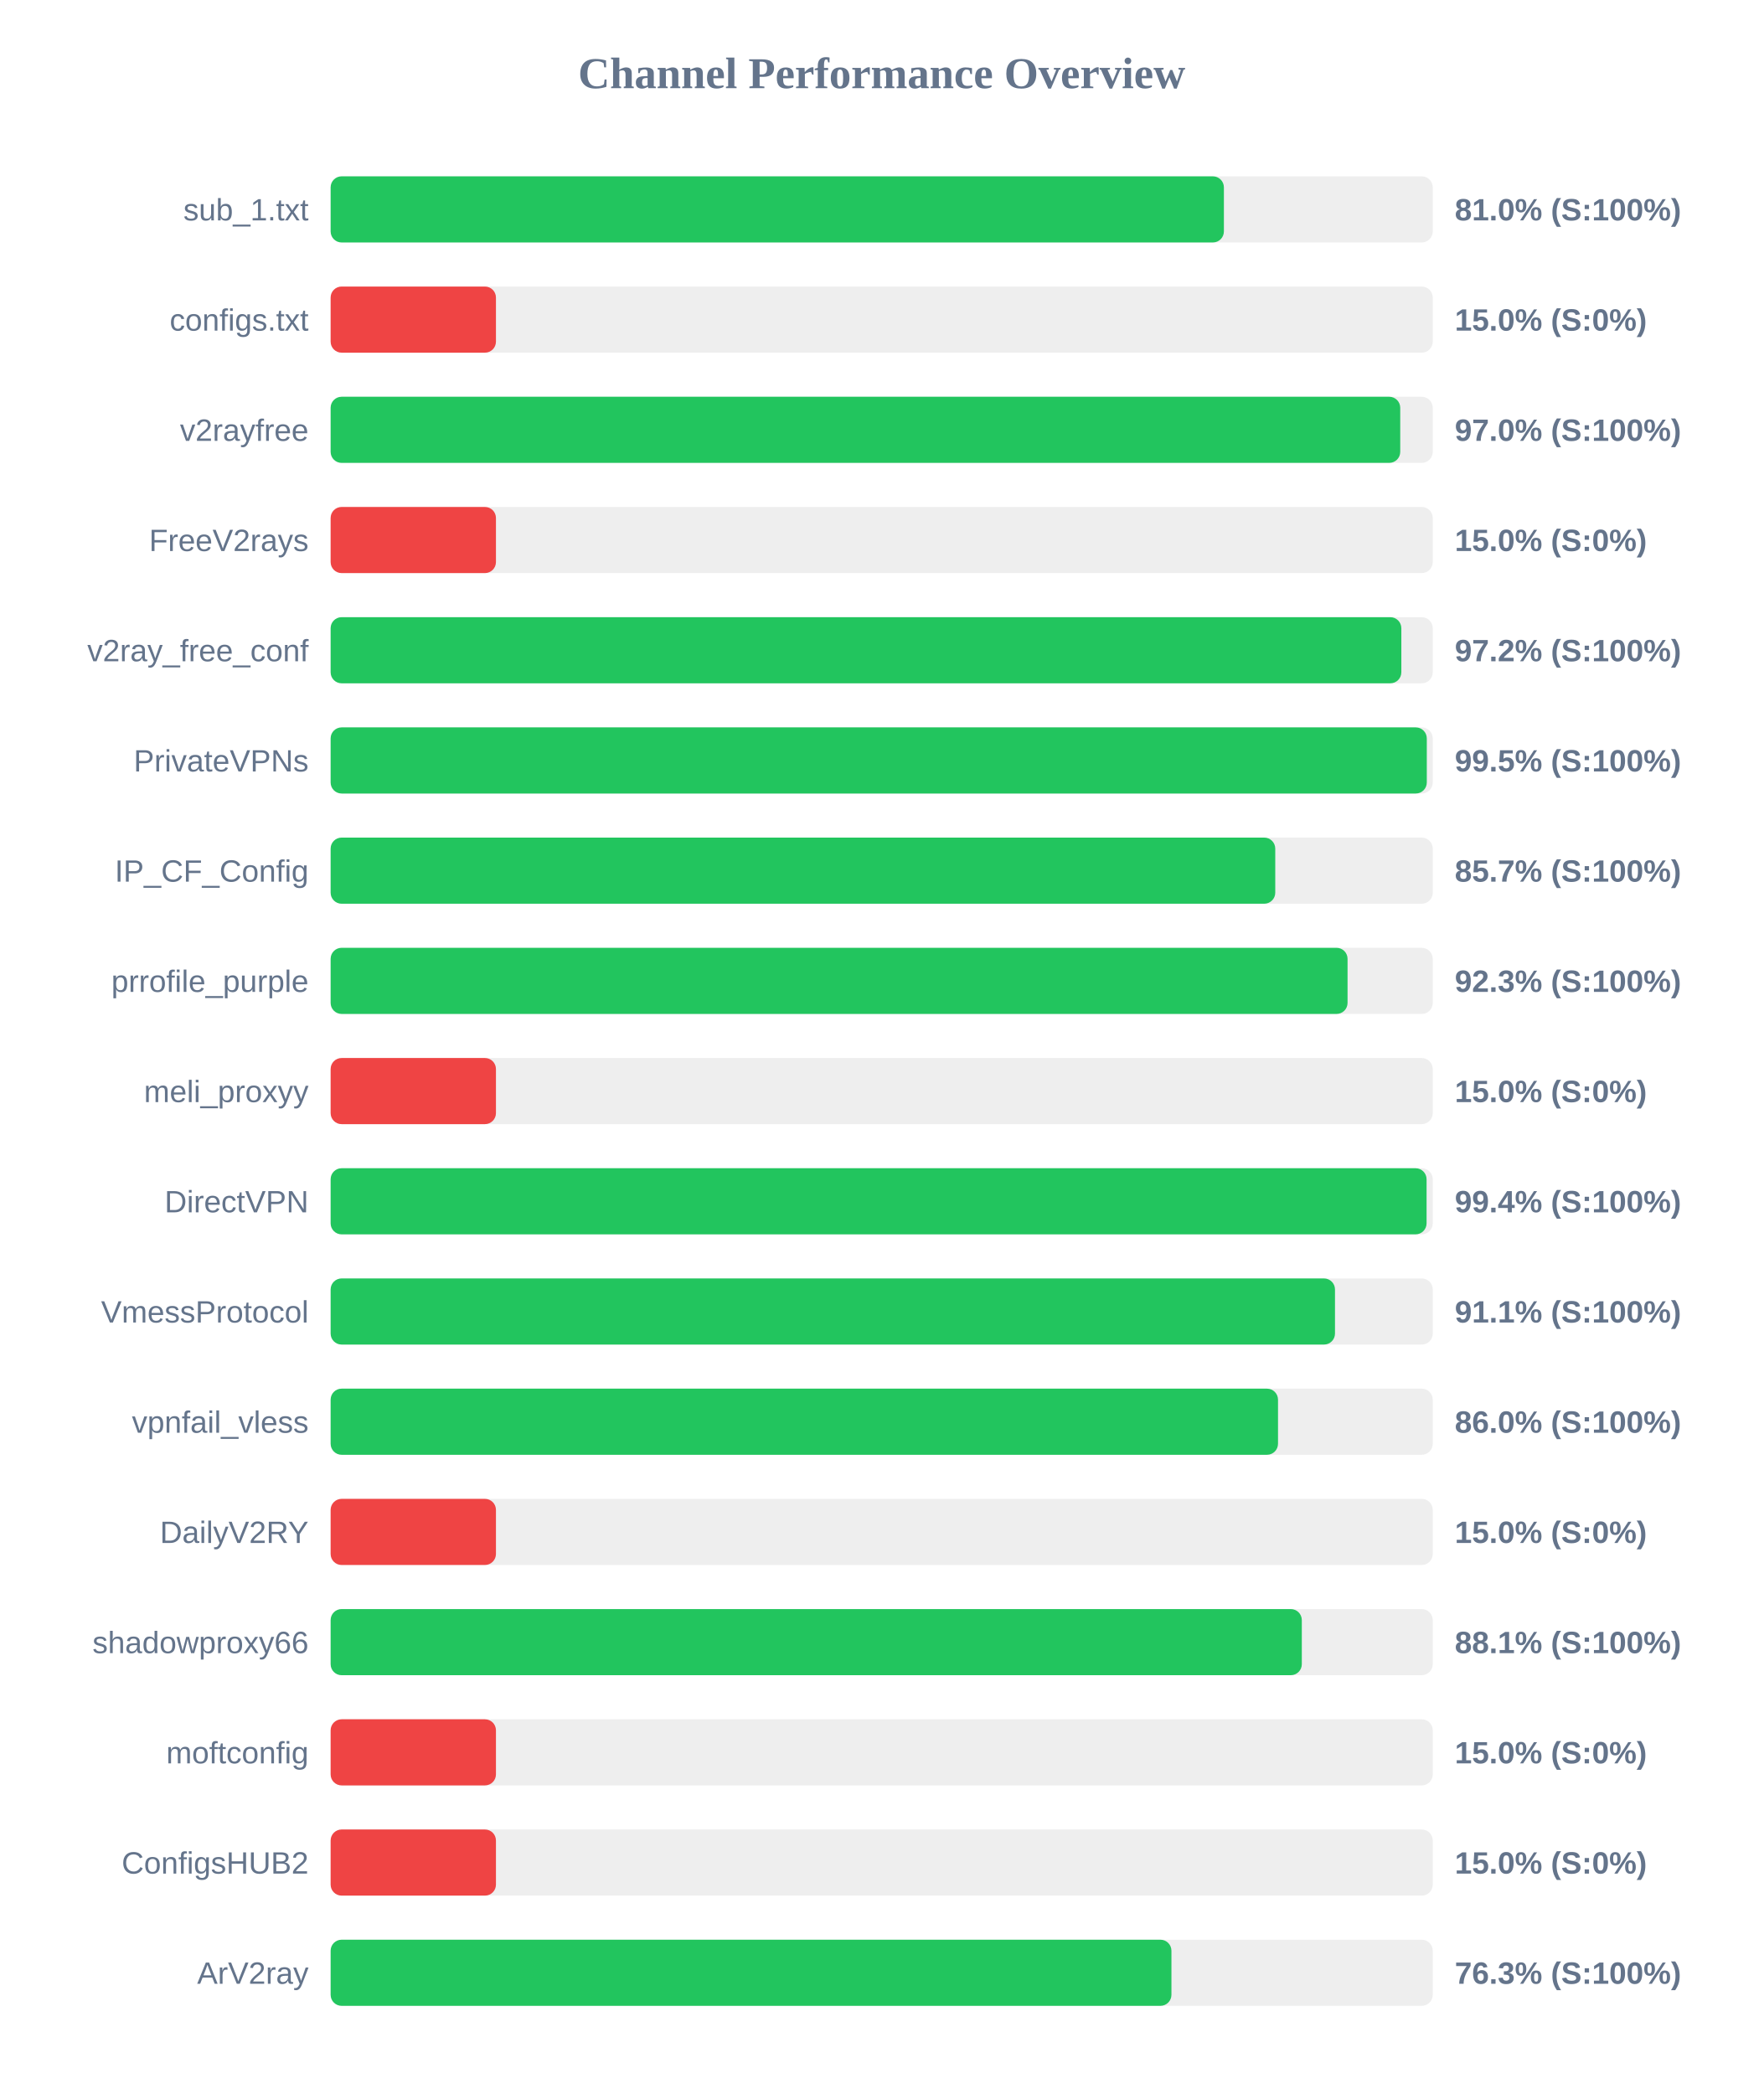
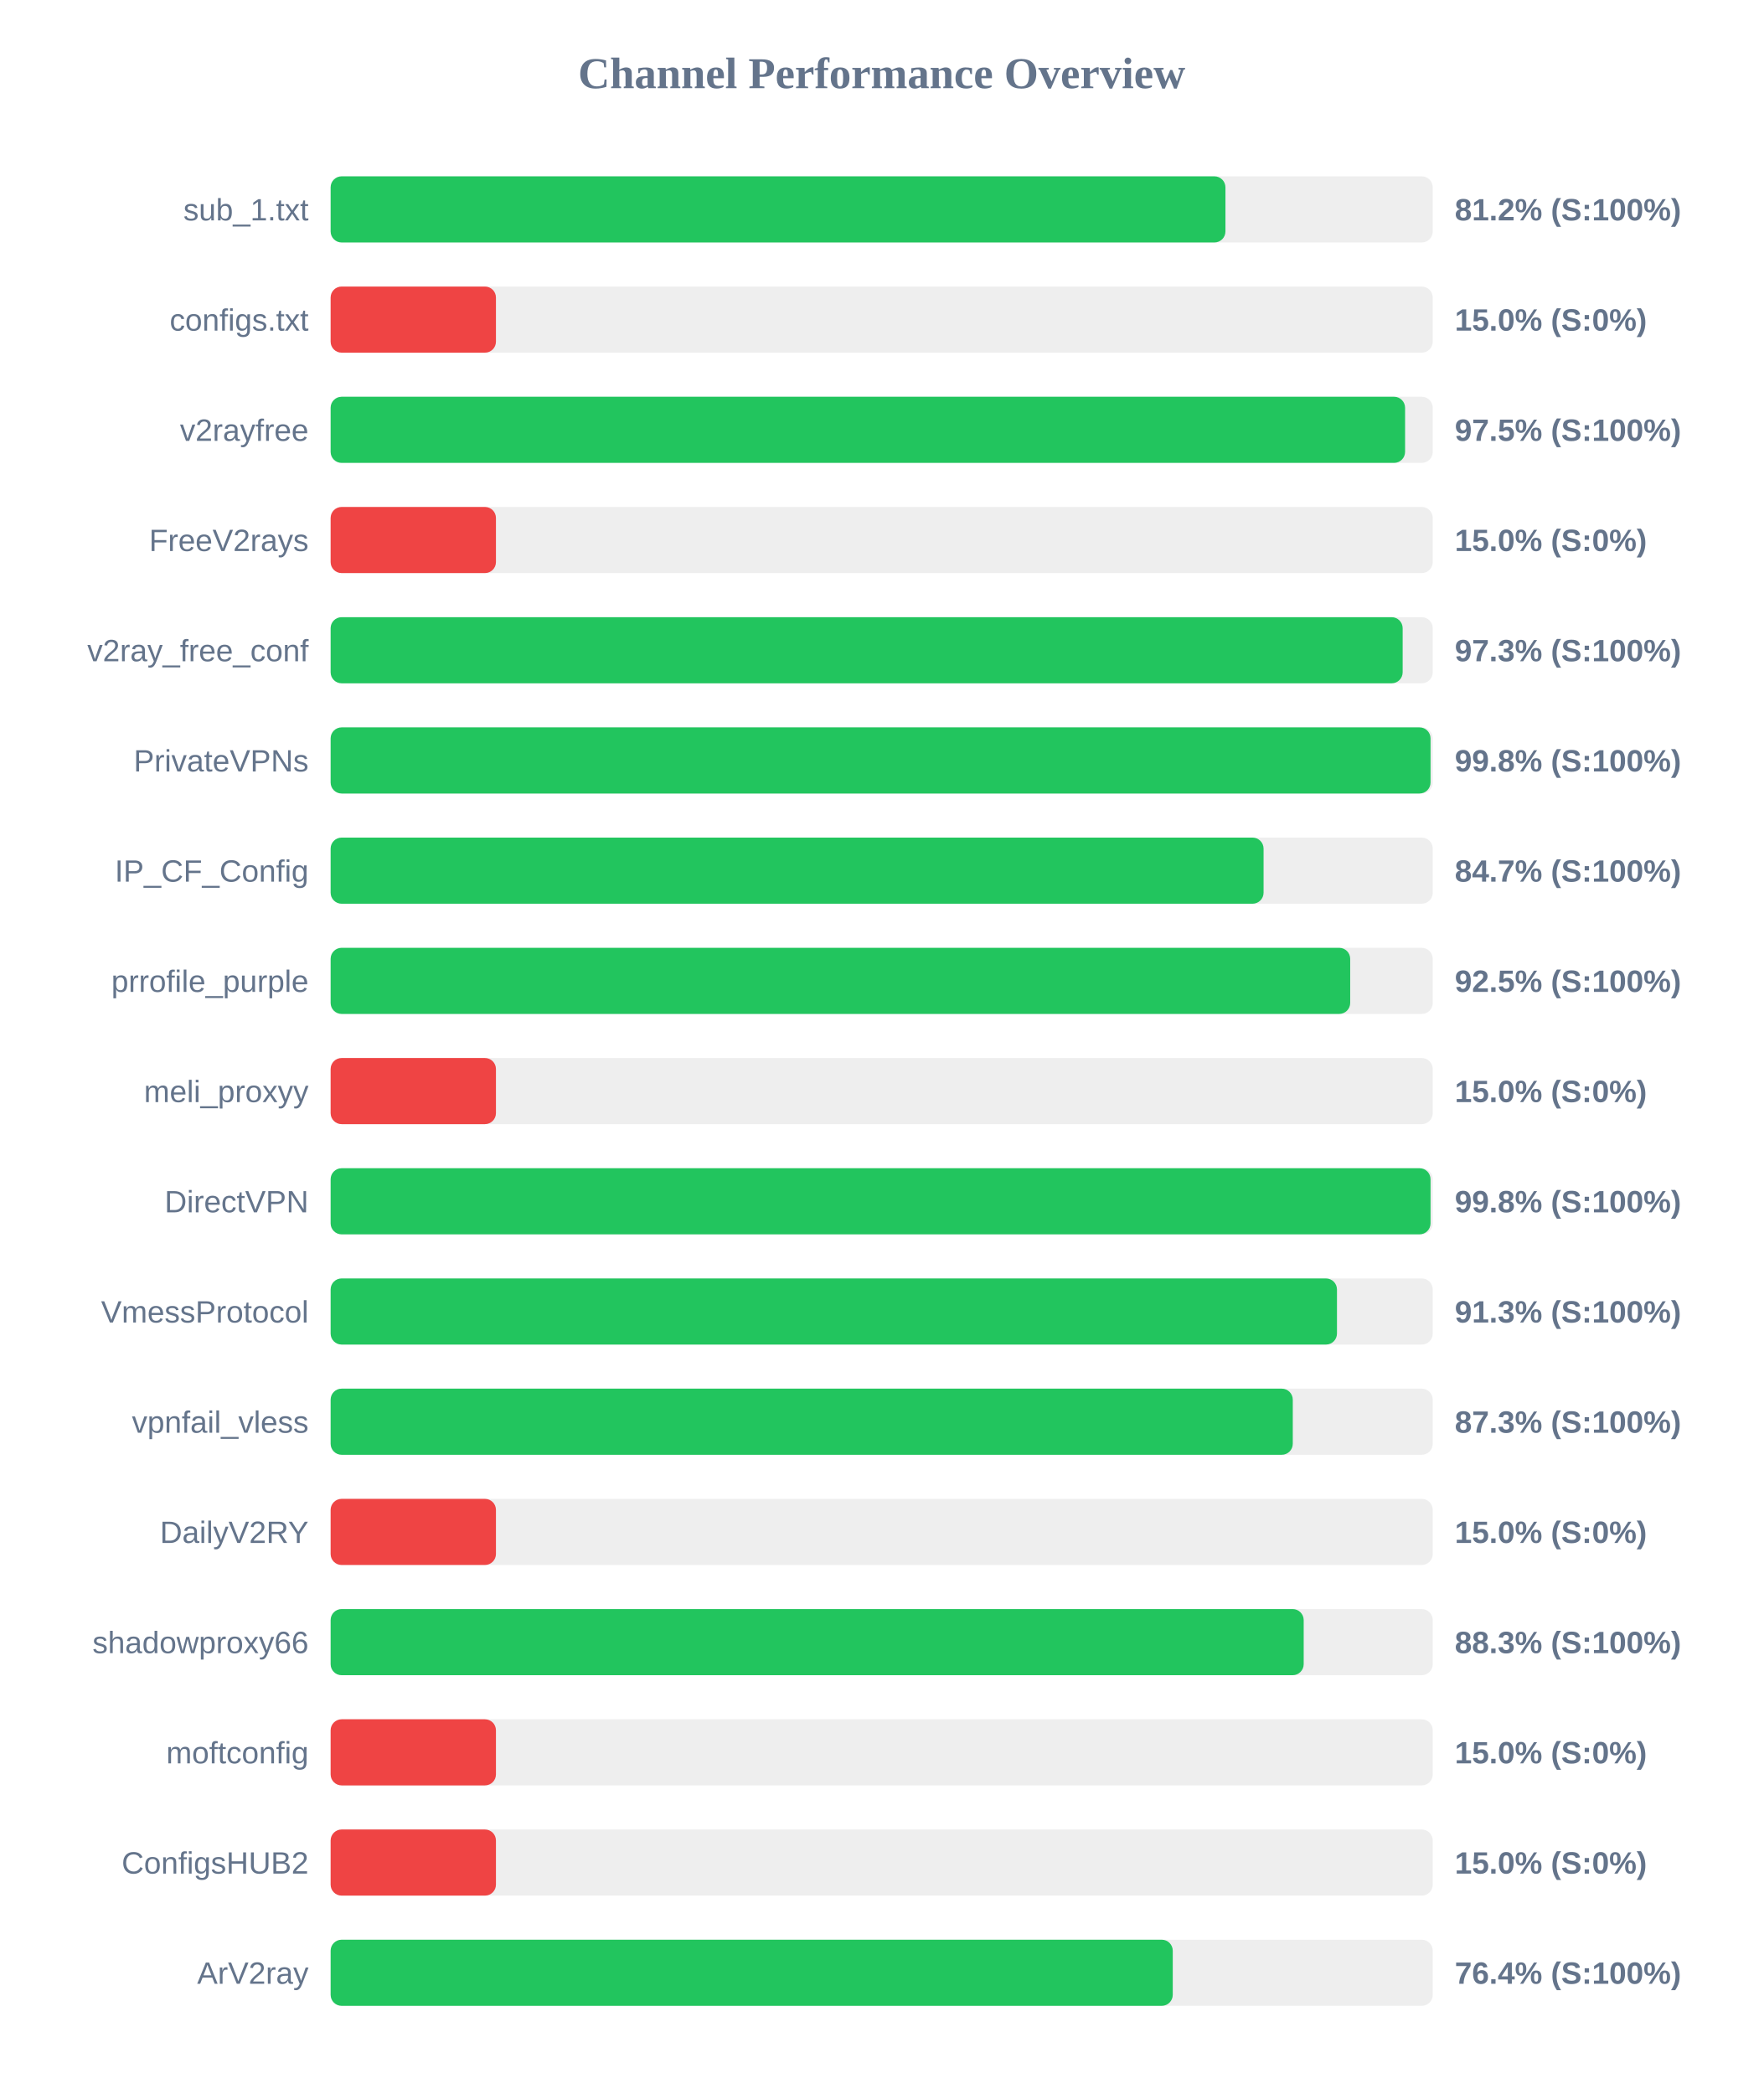
<svg xmlns="http://www.w3.org/2000/svg" width="800" height="950" version="1.1">
  <style>
        .row { font: 14px Arial; fill: #64748b; }
        .score { font: bold 14px Arial; fill: #64748b; }
    </style>
  <text x="400" y="40" text-anchor="middle" font-size="20px" font-weight="bold" fill="#64748b">Channel Performance Overview</text>
  <rect x="150" y="80" width="500" height="30" fill="#eee" rx="5" />
-   <rect x="150" y="80" width="405.25" height="30" fill="#22c55e" rx="5" />
+   <rect x="150" y="80" width="405.95" height="30" fill="#22c55e" rx="5" />
  <text x="140" y="100" text-anchor="end" class="row">sub_1.txt</text>
-   <text x="660" y="100" text-anchor="start" class="score">81.0% (S:100%)</text>
+   <text x="660" y="100" text-anchor="start" class="score">81.2% (S:100%)</text>
  <rect x="150" y="130" width="500" height="30" fill="#eee" rx="5" />
  <rect x="150" y="130" width="75.0" height="30" fill="#ef4444" rx="5" />
  <text x="140" y="150" text-anchor="end" class="row">configs.txt</text>
  <text x="660" y="150" text-anchor="start" class="score">15.0% (S:0%)</text>
  <rect x="150" y="180" width="500" height="30" fill="#eee" rx="5" />
-   <rect x="150" y="180" width="485.25" height="30" fill="#22c55e" rx="5" />
+   <rect x="150" y="180" width="487.45" height="30" fill="#22c55e" rx="5" />
  <text x="140" y="200" text-anchor="end" class="row">v2rayfree</text>
-   <text x="660" y="200" text-anchor="start" class="score">97.0% (S:100%)</text>
+   <text x="660" y="200" text-anchor="start" class="score">97.5% (S:100%)</text>
  <rect x="150" y="230" width="500" height="30" fill="#eee" rx="5" />
  <rect x="150" y="230" width="75.0" height="30" fill="#ef4444" rx="5" />
  <text x="140" y="250" text-anchor="end" class="row">FreeV2rays</text>
  <text x="660" y="250" text-anchor="start" class="score">15.0% (S:0%)</text>
  <rect x="150" y="280" width="500" height="30" fill="#eee" rx="5" />
-   <rect x="150" y="280" width="485.75" height="30" fill="#22c55e" rx="5" />
+   <rect x="150" y="280" width="486.35" height="30" fill="#22c55e" rx="5" />
  <text x="140" y="300" text-anchor="end" class="row">v2ray_free_conf</text>
-   <text x="660" y="300" text-anchor="start" class="score">97.2% (S:100%)</text>
+   <text x="660" y="300" text-anchor="start" class="score">97.3% (S:100%)</text>
  <rect x="150" y="330" width="500" height="30" fill="#eee" rx="5" />
-   <rect x="150" y="330" width="497.3" height="30" fill="#22c55e" rx="5" />
+   <rect x="150" y="330" width="499.0" height="30" fill="#22c55e" rx="5" />
  <text x="140" y="350" text-anchor="end" class="row">PrivateVPNs</text>
-   <text x="660" y="350" text-anchor="start" class="score">99.5% (S:100%)</text>
+   <text x="660" y="350" text-anchor="start" class="score">99.8% (S:100%)</text>
  <rect x="150" y="380" width="500" height="30" fill="#eee" rx="5" />
-   <rect x="150" y="380" width="428.55" height="30" fill="#22c55e" rx="5" />
+   <rect x="150" y="380" width="423.25" height="30" fill="#22c55e" rx="5" />
  <text x="140" y="400" text-anchor="end" class="row">IP_CF_Config</text>
-   <text x="660" y="400" text-anchor="start" class="score">85.7% (S:100%)</text>
+   <text x="660" y="400" text-anchor="start" class="score">84.7% (S:100%)</text>
  <rect x="150" y="430" width="500" height="30" fill="#eee" rx="5" />
-   <rect x="150" y="430" width="461.35" height="30" fill="#22c55e" rx="5" />
+   <rect x="150" y="430" width="462.55" height="30" fill="#22c55e" rx="5" />
  <text x="140" y="450" text-anchor="end" class="row">prrofile_purple</text>
-   <text x="660" y="450" text-anchor="start" class="score">92.3% (S:100%)</text>
+   <text x="660" y="450" text-anchor="start" class="score">92.5% (S:100%)</text>
  <rect x="150" y="480" width="500" height="30" fill="#eee" rx="5" />
  <rect x="150" y="480" width="75.0" height="30" fill="#ef4444" rx="5" />
  <text x="140" y="500" text-anchor="end" class="row">meli_proxyy</text>
  <text x="660" y="500" text-anchor="start" class="score">15.0% (S:0%)</text>
  <rect x="150" y="530" width="500" height="30" fill="#eee" rx="5" />
-   <rect x="150" y="530" width="497.2" height="30" fill="#22c55e" rx="5" />
+   <rect x="150" y="530" width="499.0" height="30" fill="#22c55e" rx="5" />
  <text x="140" y="550" text-anchor="end" class="row">DirectVPN</text>
-   <text x="660" y="550" text-anchor="start" class="score">99.4% (S:100%)</text>
+   <text x="660" y="550" text-anchor="start" class="score">99.8% (S:100%)</text>
  <rect x="150" y="580" width="500" height="30" fill="#eee" rx="5" />
-   <rect x="150" y="580" width="455.65" height="30" fill="#22c55e" rx="5" />
+   <rect x="150" y="580" width="456.55" height="30" fill="#22c55e" rx="5" />
  <text x="140" y="600" text-anchor="end" class="row">VmessProtocol</text>
-   <text x="660" y="600" text-anchor="start" class="score">91.1% (S:100%)</text>
+   <text x="660" y="600" text-anchor="start" class="score">91.3% (S:100%)</text>
  <rect x="150" y="630" width="500" height="30" fill="#eee" rx="5" />
-   <rect x="150" y="630" width="429.8" height="30" fill="#22c55e" rx="5" />
+   <rect x="150" y="630" width="436.5" height="30" fill="#22c55e" rx="5" />
  <text x="140" y="650" text-anchor="end" class="row">vpnfail_vless</text>
-   <text x="660" y="650" text-anchor="start" class="score">86.0% (S:100%)</text>
+   <text x="660" y="650" text-anchor="start" class="score">87.3% (S:100%)</text>
  <rect x="150" y="680" width="500" height="30" fill="#eee" rx="5" />
  <rect x="150" y="680" width="75.0" height="30" fill="#ef4444" rx="5" />
  <text x="140" y="700" text-anchor="end" class="row">DailyV2RY</text>
  <text x="660" y="700" text-anchor="start" class="score">15.0% (S:0%)</text>
  <rect x="150" y="730" width="500" height="30" fill="#eee" rx="5" />
-   <rect x="150" y="730" width="440.6" height="30" fill="#22c55e" rx="5" />
+   <rect x="150" y="730" width="441.45" height="30" fill="#22c55e" rx="5" />
  <text x="140" y="750" text-anchor="end" class="row">shadowproxy66</text>
-   <text x="660" y="750" text-anchor="start" class="score">88.1% (S:100%)</text>
+   <text x="660" y="750" text-anchor="start" class="score">88.3% (S:100%)</text>
  <rect x="150" y="780" width="500" height="30" fill="#eee" rx="5" />
  <rect x="150" y="780" width="75.0" height="30" fill="#ef4444" rx="5" />
  <text x="140" y="800" text-anchor="end" class="row">moftconfig</text>
  <text x="660" y="800" text-anchor="start" class="score">15.0% (S:0%)</text>
  <rect x="150" y="830" width="500" height="30" fill="#eee" rx="5" />
  <rect x="150" y="830" width="75.0" height="30" fill="#ef4444" rx="5" />
  <text x="140" y="850" text-anchor="end" class="row">ConfigsHUB2</text>
  <text x="660" y="850" text-anchor="start" class="score">15.0% (S:0%)</text>
  <rect x="150" y="880" width="500" height="30" fill="#eee" rx="5" />
-   <rect x="150" y="880" width="381.45" height="30" fill="#22c55e" rx="5" />
+   <rect x="150" y="880" width="382.05" height="30" fill="#22c55e" rx="5" />
  <text x="140" y="900" text-anchor="end" class="row">ArV2ray</text>
-   <text x="660" y="900" text-anchor="start" class="score">76.3% (S:100%)</text>
+   <text x="660" y="900" text-anchor="start" class="score">76.4% (S:100%)</text>
</svg>
